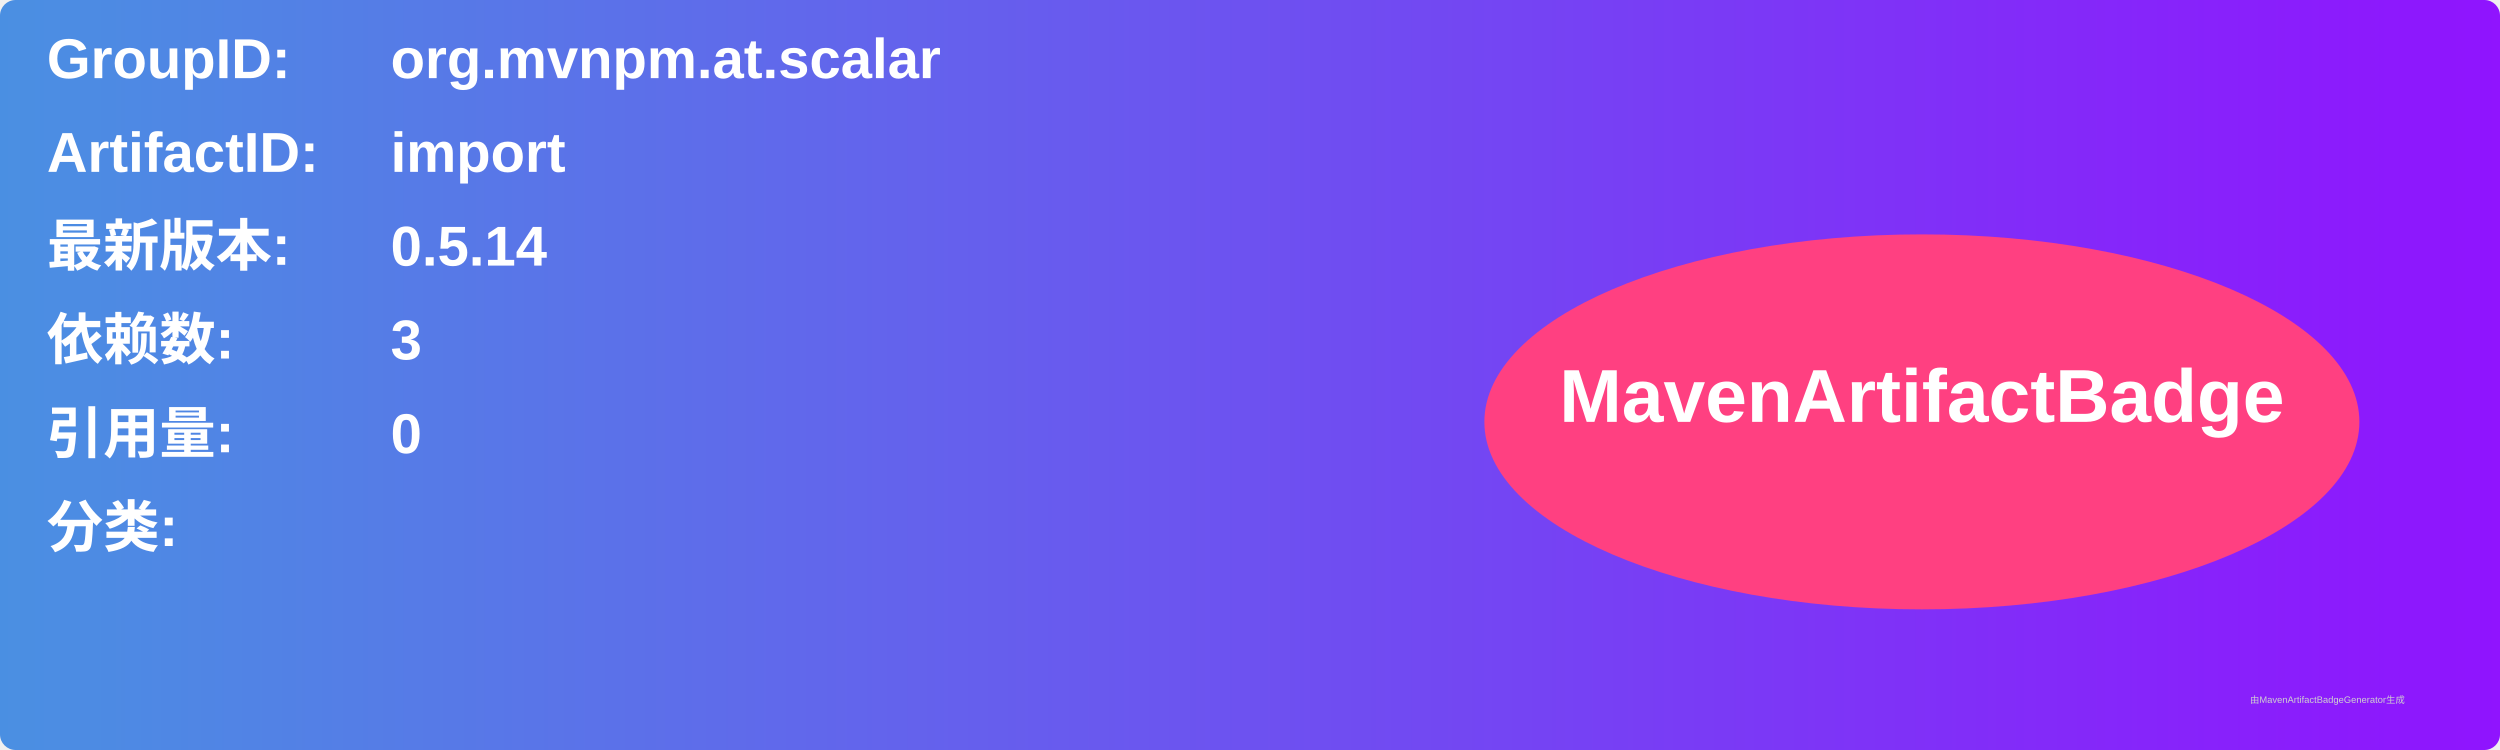
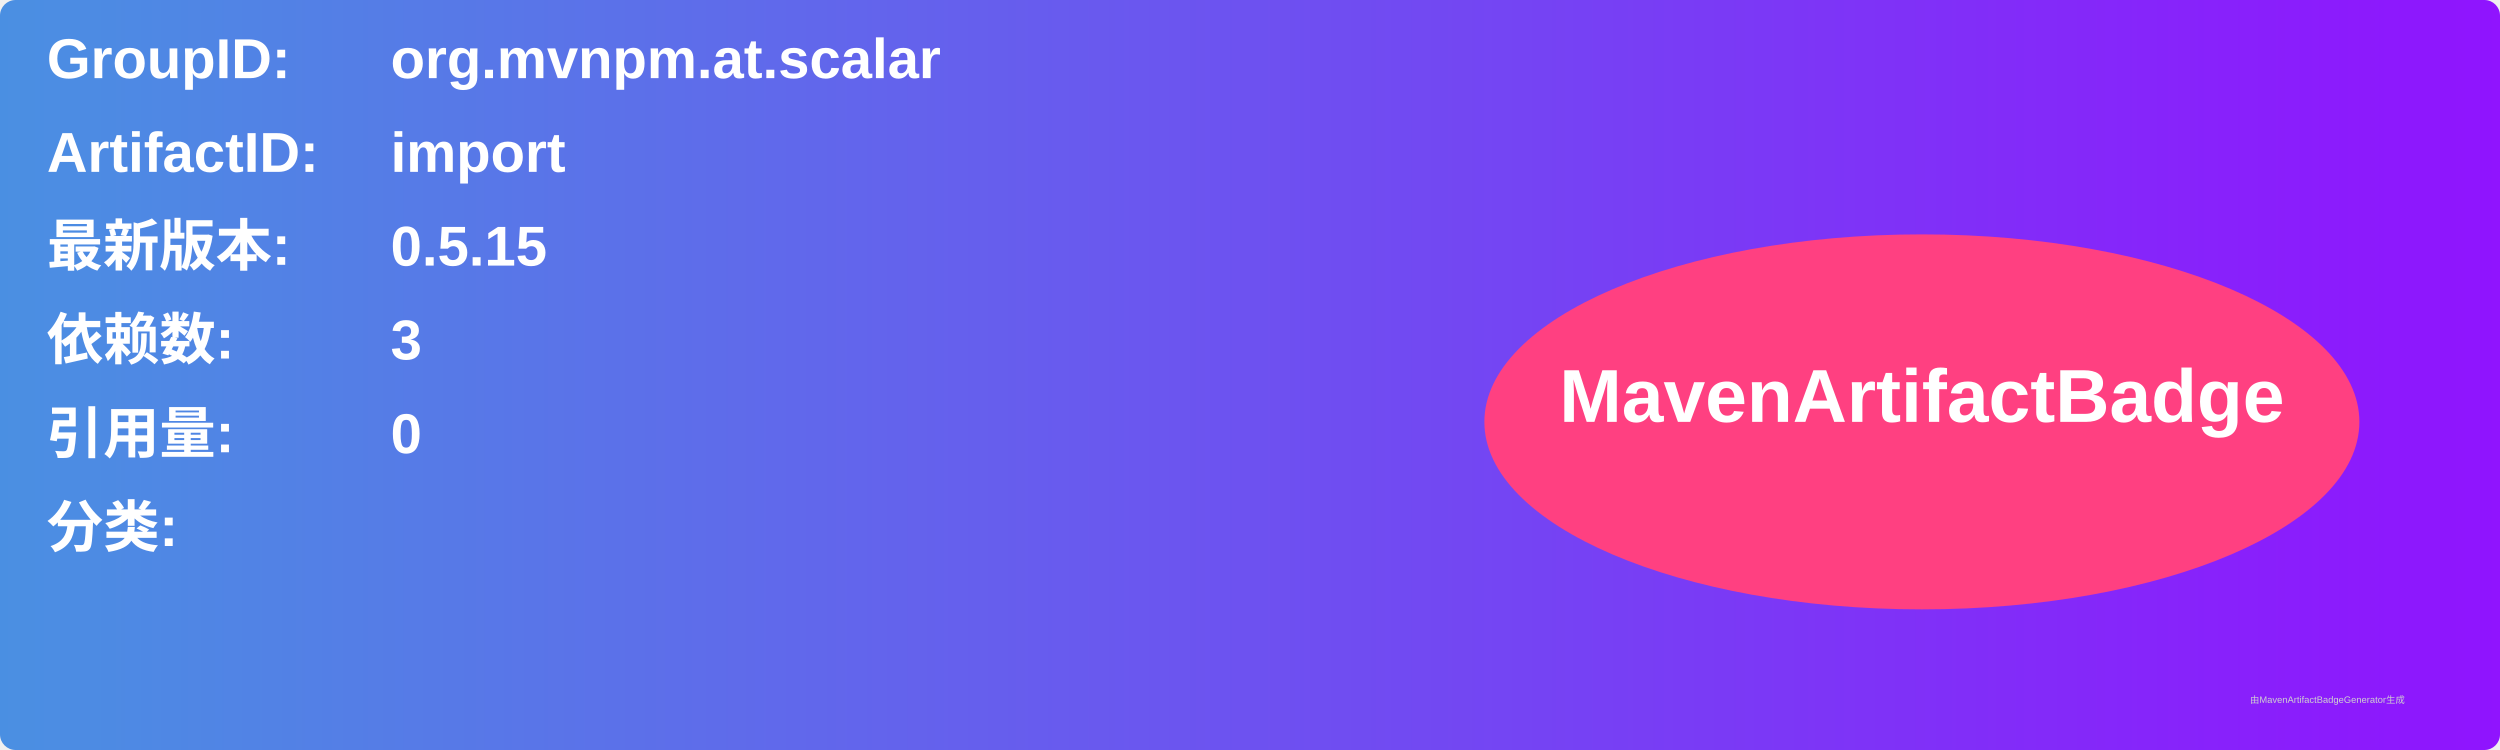
<svg xmlns="http://www.w3.org/2000/svg" width="800" height="240" viewBox="0 0 800 240">
  <linearGradient id="grad" x1="0%" y1="0%" x2="100%" y2="0%">
    <stop offset="0%" stop-color="#4a90e2" />
    <stop offset="100%" stop-color="#9013fe" />
  </linearGradient>
  <rect width="100%" height="100%" rx="5" ry="5" fill="url(#grad)" />
  <g transform="translate(15, 15)">
    <text x="0" y="10" font-family="Arial" font-size="18" fill="white" font-weight="bold" width="260">GroupID:</text>
    <text x="110" y="10" font-family="Arial" font-size="18" fill="white" font-weight="bold" width="460">org.mvnpm.at.scalar</text>
    <text x="0" y="40" font-family="Arial" font-size="18" fill="white" font-weight="bold" width="260">ArtifactID:</text>
    <text x="110" y="40" font-family="Arial" font-size="18" fill="white" font-weight="bold" width="460">import</text>
    <text x="0" y="70" font-family="Arial" font-size="18" fill="white" font-weight="bold">最新版本:</text>
    <text x="110" y="70" font-family="Arial" font-size="18" fill="white" font-weight="bold">
-       <tspan font-weight="bold">0.5.14</tspan>
+       <tspan font-weight="bold">0.5.15</tspan>
    </text>
    <text x="0" y="100" font-family="Arial" font-size="18" fill="white" font-weight="bold">依赖数: </text>
    <text x="110" y="100" font-family="Arial" font-size="18" fill="white">
      <tspan font-weight="bold">3</tspan>
    </text>
    <text x="0" y="130" font-family="Arial" font-size="18" fill="white" font-weight="bold">引用量: </text>
    <text x="110" y="130" font-family="Arial" font-size="18" fill="white">
      <tspan font-weight="bold">0</tspan>
    </text>
    <text x="0" y="160" font-family="Arial" font-size="18" fill="white" font-weight="bold">分类:</text>
    <text x="10" y="190" font-family="Arial" font-size="10" fill="white">
      <tspan font-weight="bold" />
    </text>
    <ellipse cx="600" cy="120" rx="140" ry="60" fill="#ff4081" />
    <text x="600" y="120" text-anchor="middle" font-family="Arial" font-size="24" fill="white" font-weight="bold">MavenArtifactBadge</text>
  </g>
  <text x="720" y="225" font-family="Arial" font-size="3" fill="#d0d0d0">由MavenArtifactBadgeGenerator生成</text>
</svg>
